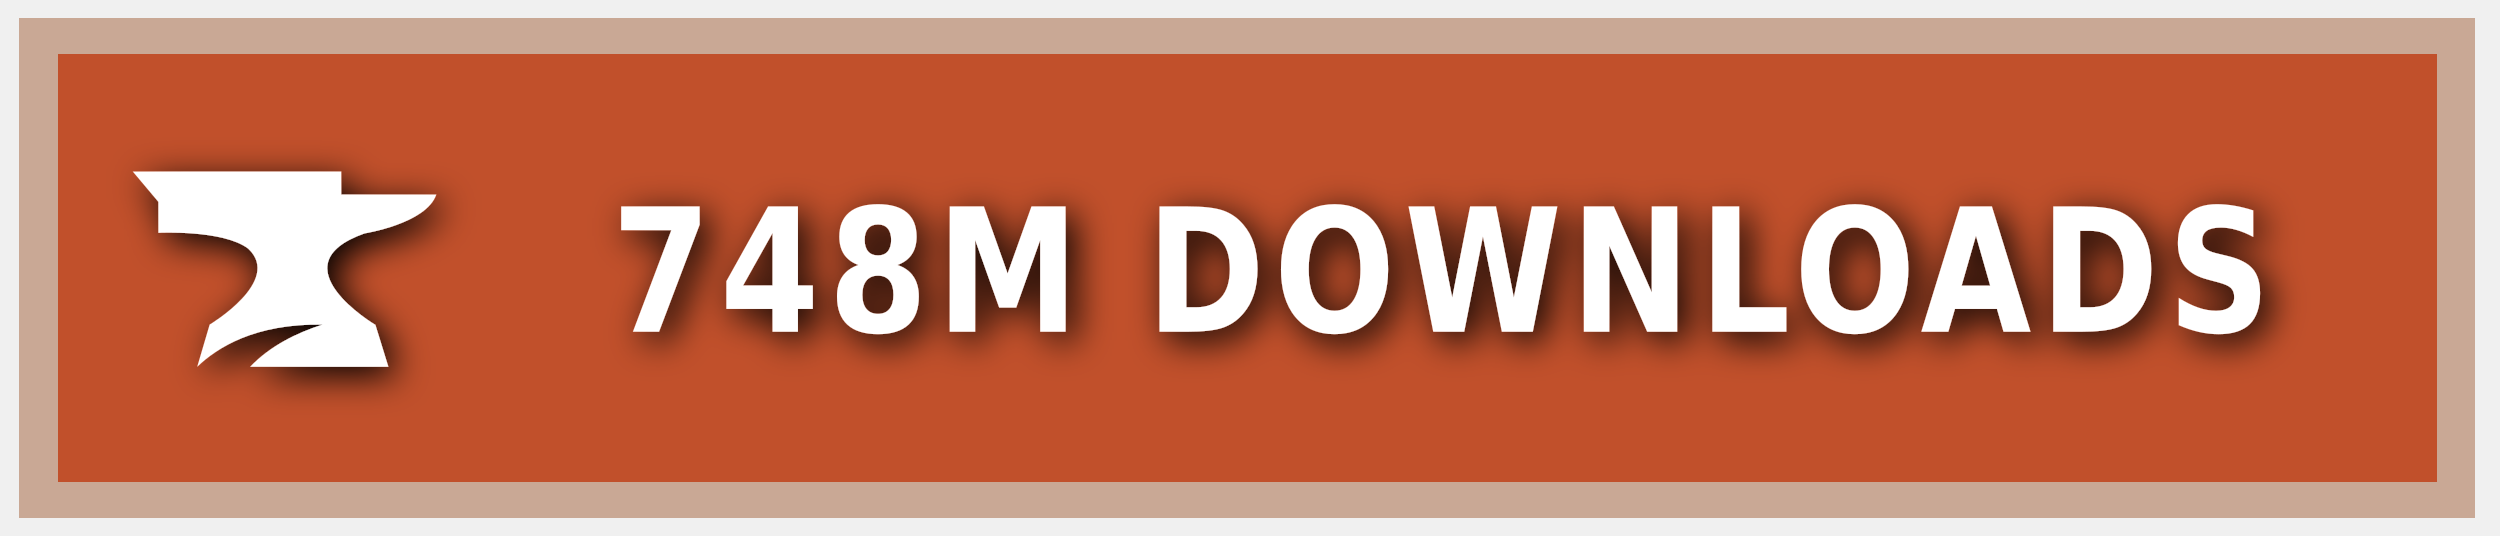
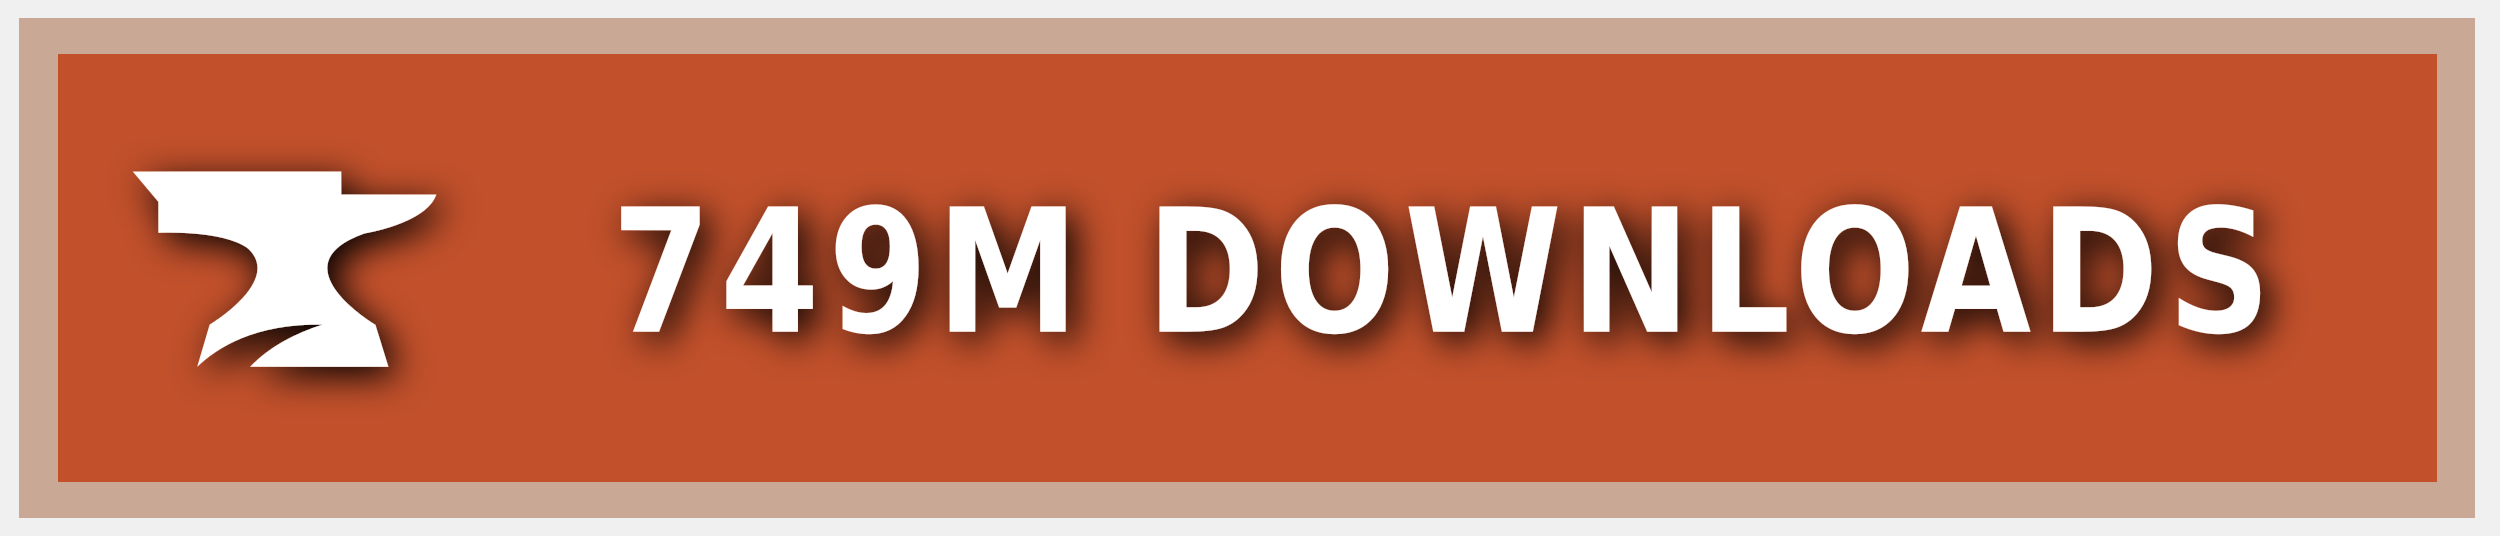
<svg xmlns="http://www.w3.org/2000/svg" xmlns:ns1="https://boxy-svg.com" width="140" height="30" role="img" aria-label="CURSEFORGE">
  <style> g:not(.noshadow) { filter: drop-shadow(0.5px 0.5px 1.0px black); } </style>
  <defs>
    <ns1:guide x="121.656" y="10.118" angle="90" />
    <ns1:guide x="127.198" y="17.628" angle="90" />
    <ns1:guide x="8.199" y="-3.08" angle="0" />
    <ns1:guide x="20.449" y="-4.101" angle="0" />
  </defs>
  <g class="noshadow" shape-rendering="crispEdges" style="" transform="matrix(1.074564, 0, 0, 1, 0, 0)">
    <rect x="1" y="1" width="128" height="28" style="fill: #F16436;" />
    <rect x="1" y="1" width="128" height="28" style="fill: rgba(0, 0, 0, 0.2);" />
    <rect x="2" y="2" width="126" height="26" style="fill: none; stroke-width:2px; stroke: rgba(211, 255, 255, 0.5);" />
  </g>
  <g style="" transform="matrix(1, 0, 0, 1, 1, 1)">
    <path class="st1" d="M 19.416 12.071 C 19.416 12.071 22.882 11.52 23.433 9.895 L 18.11 9.895 L 18.11 8.604 L 6.433 8.604 L 7.868 10.301 L 7.868 12.041 C 7.868 12.041 11.495 11.853 12.903 12.927 C 14.832 14.74 10.741 17.177 10.741 17.177 L 10.044 19.541 C 11.147 18.482 13.236 17.119 17.065 17.177 C 15.615 17.641 14.135 18.366 13.005 19.541 L 20.75 19.541 L 20.024 17.191 C 20.01 17.191 14.396 13.841 19.416 12.071 Z" style="fill: rgb(255, 255, 255);" />
  </g>
  <g fill="#fff" text-anchor="middle" font-family="Verdana,Geneva,DejaVu Sans,sans-serif" text-rendering="geometricPrecision" font-size="100" transform="matrix(1, 0, 0, 1, 13, 0)">
-     <text style="font-size: 80px; font-weight: 700; white-space: pre;" transform="matrix(0.1, 0, 0, 0.120296, 0, -3.678133)" x="677" y="185" letter-spacing="5">748M DOWNLOADS</text>
+     <text style="font-size: 80px; font-weight: 700; white-space: pre;" transform="matrix(0.1, 0, 0, 0.120296, 0, -3.678133)" x="677" y="185" letter-spacing="5">749M DOWNLOADS</text>
  </g>
</svg>
